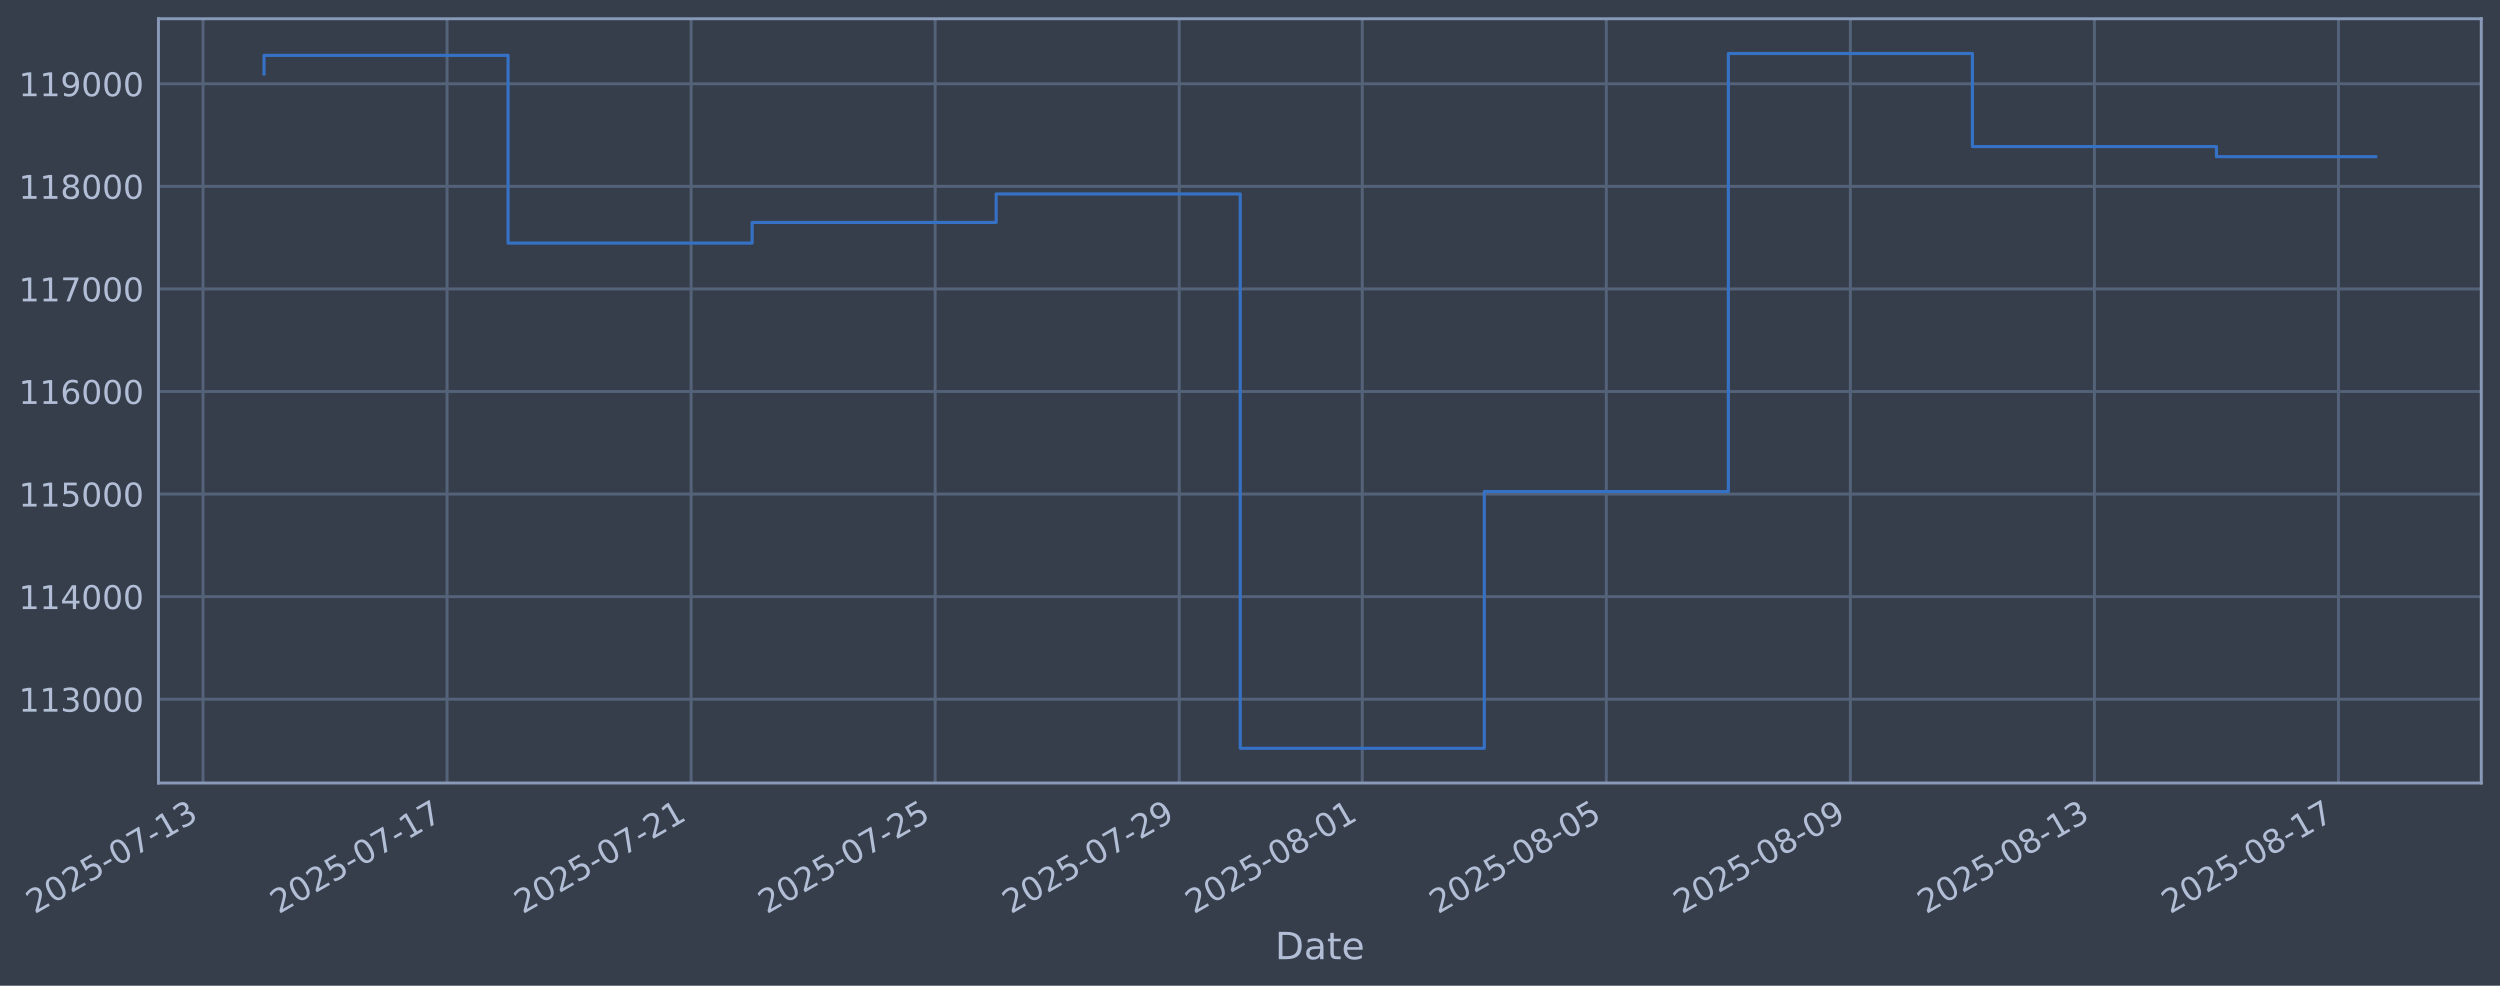
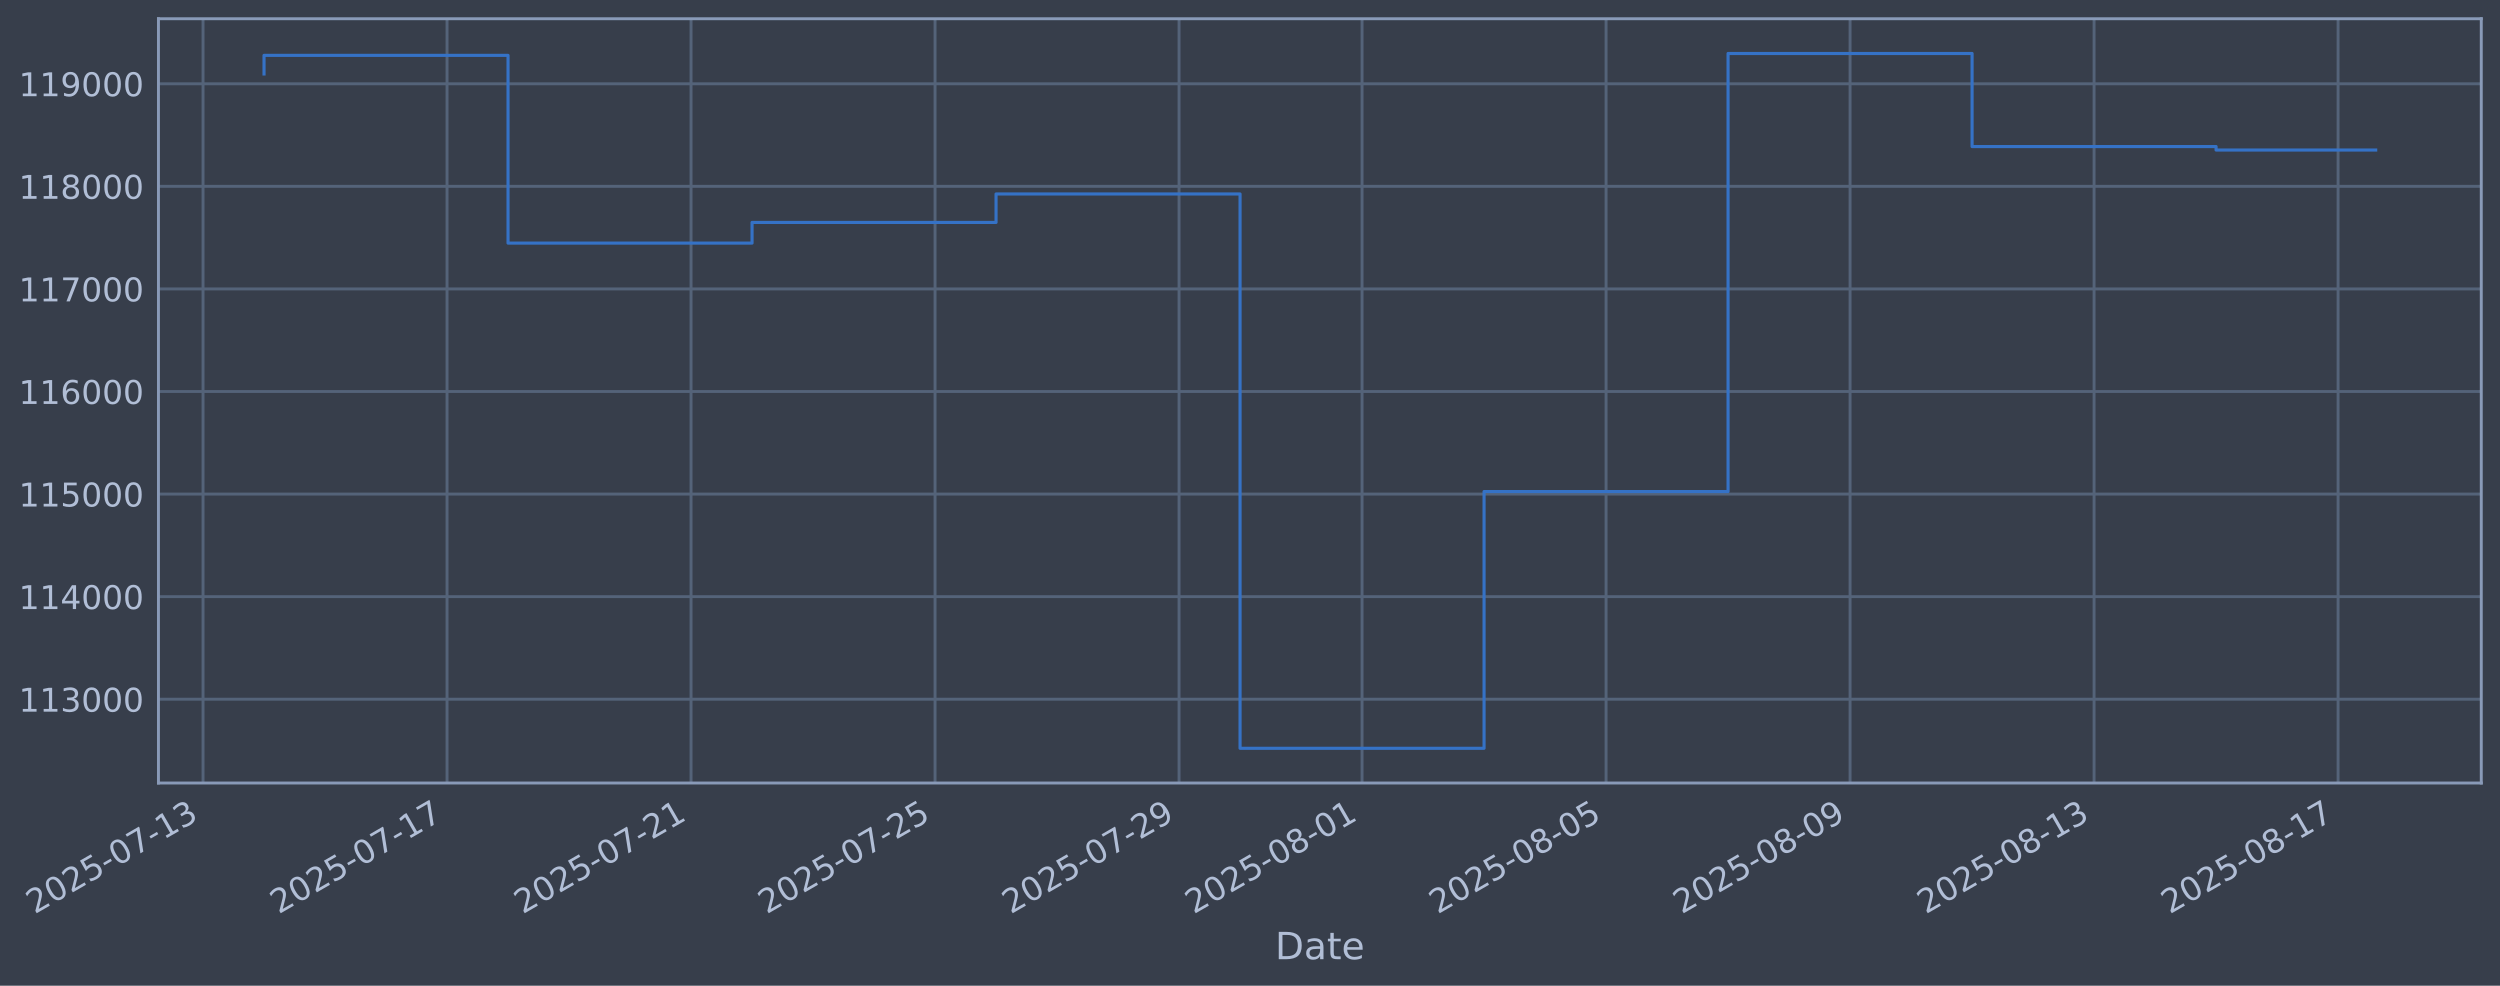
<svg xmlns="http://www.w3.org/2000/svg" xmlns:xlink="http://www.w3.org/1999/xlink" width="960.9pt" height="378.87pt" viewBox="0 0 960.9 378.87" version="1.1">
  <defs>
    <style type="text/css">*{stroke-linejoin: round; stroke-linecap: butt}</style>
  </defs>
  <g id="figure_1">
    <g id="patch_1">
      <path d="M 0 378.87  L 960.9 378.87  L 960.9 0  L 0 0  z " style="fill: #373e4b" />
    </g>
    <g id="axes_1">
      <g id="patch_2">
        <path d="M 60.901 300.96  L 953.701 300.96  L 953.701 7.2  L 60.901 7.2  z " style="fill: #373e4b" />
      </g>
      <g id="matplotlib.axis_1">
        <g id="xtick_1">
          <g id="line2d_1">
-             <path d="M 78.032 300.96  L 78.032 7.2  " clip-path="url(#p638e8aad76)" style="fill: none; stroke: #546379; stroke-width: 1.12; stroke-linecap: square" />
+             <path d="M 78.036 300.96  L 78.036 7.2  " clip-path="url(#pdb0bf667b4)" style="fill: none; stroke: #546379; stroke-width: 1.12; stroke-linecap: square" />
          </g>
          <g id="line2d_2" />
          <g id="text_1">
-             <g style="fill: #b1bed6" transform="translate(13.30601 351.4642) rotate(-30) scale(0.126 -0.126)">
+             <g style="fill: #b1bed6" transform="translate(13.31024 351.4642) rotate(-30) scale(0.126 -0.126)">
              <defs>
                <path id="DejaVuSans-32" d="M 1228 531  L 3431 531  L 3431 0  L 469 0  L 469 531  Q 828 903 1448 1529  Q 2069 2156 2228 2338  Q 2531 2678 2651 2914  Q 2772 3150 2772 3378  Q 2772 3750 2511 3984  Q 2250 4219 1831 4219  Q 1534 4219 1204 4116  Q 875 4013 500 3803  L 500 4441  Q 881 4594 1212 4672  Q 1544 4750 1819 4750  Q 2544 4750 2975 4387  Q 3406 4025 3406 3419  Q 3406 3131 3298 2873  Q 3191 2616 2906 2266  Q 2828 2175 2409 1742  Q 1991 1309 1228 531  z " transform="scale(0.015625)" />
                <path id="DejaVuSans-30" d="M 2034 4250  Q 1547 4250 1301 3770  Q 1056 3291 1056 2328  Q 1056 1369 1301 889  Q 1547 409 2034 409  Q 2525 409 2770 889  Q 3016 1369 3016 2328  Q 3016 3291 2770 3770  Q 2525 4250 2034 4250  z M 2034 4750  Q 2819 4750 3233 4129  Q 3647 3509 3647 2328  Q 3647 1150 3233 529  Q 2819 -91 2034 -91  Q 1250 -91 836 529  Q 422 1150 422 2328  Q 422 3509 836 4129  Q 1250 4750 2034 4750  z " transform="scale(0.015625)" />
                <path id="DejaVuSans-35" d="M 691 4666  L 3169 4666  L 3169 4134  L 1269 4134  L 1269 2991  Q 1406 3038 1543 3061  Q 1681 3084 1819 3084  Q 2600 3084 3056 2656  Q 3513 2228 3513 1497  Q 3513 744 3044 326  Q 2575 -91 1722 -91  Q 1428 -91 1123 -41  Q 819 9 494 109  L 494 744  Q 775 591 1075 516  Q 1375 441 1709 441  Q 2250 441 2565 725  Q 2881 1009 2881 1497  Q 2881 1984 2565 2268  Q 2250 2553 1709 2553  Q 1456 2553 1204 2497  Q 953 2441 691 2322  L 691 4666  z " transform="scale(0.015625)" />
                <path id="DejaVuSans-2d" d="M 313 2009  L 1997 2009  L 1997 1497  L 313 1497  L 313 2009  z " transform="scale(0.015625)" />
                <path id="DejaVuSans-37" d="M 525 4666  L 3525 4666  L 3525 4397  L 1831 0  L 1172 0  L 2766 4134  L 525 4134  L 525 4666  z " transform="scale(0.015625)" />
                <path id="DejaVuSans-31" d="M 794 531  L 1825 531  L 1825 4091  L 703 3866  L 703 4441  L 1819 4666  L 2450 4666  L 2450 531  L 3481 531  L 3481 0  L 794 0  L 794 531  z " transform="scale(0.015625)" />
                <path id="DejaVuSans-33" d="M 2597 2516  Q 3050 2419 3304 2112  Q 3559 1806 3559 1356  Q 3559 666 3084 287  Q 2609 -91 1734 -91  Q 1441 -91 1130 -33  Q 819 25 488 141  L 488 750  Q 750 597 1062 519  Q 1375 441 1716 441  Q 2309 441 2620 675  Q 2931 909 2931 1356  Q 2931 1769 2642 2001  Q 2353 2234 1838 2234  L 1294 2234  L 1294 2753  L 1863 2753  Q 2328 2753 2575 2939  Q 2822 3125 2822 3475  Q 2822 3834 2567 4026  Q 2313 4219 1838 4219  Q 1578 4219 1281 4162  Q 984 4106 628 3988  L 628 4550  Q 988 4650 1302 4700  Q 1616 4750 1894 4750  Q 2613 4750 3031 4423  Q 3450 4097 3450 3541  Q 3450 3153 3228 2886  Q 3006 2619 2597 2516  z " transform="scale(0.015625)" />
              </defs>
              <use xlink:href="#DejaVuSans-32" />
              <use xlink:href="#DejaVuSans-30" transform="translate(63.62305 0)" />
              <use xlink:href="#DejaVuSans-32" transform="translate(127.2461 0)" />
              <use xlink:href="#DejaVuSans-35" transform="translate(190.8691 0)" />
              <use xlink:href="#DejaVuSans-2d" transform="translate(254.4922 0)" />
              <use xlink:href="#DejaVuSans-30" transform="translate(290.5762 0)" />
              <use xlink:href="#DejaVuSans-37" transform="translate(354.1992 0)" />
              <use xlink:href="#DejaVuSans-2d" transform="translate(417.8223 0)" />
              <use xlink:href="#DejaVuSans-31" transform="translate(453.9062 0)" />
              <use xlink:href="#DejaVuSans-33" transform="translate(517.5293 0)" />
            </g>
          </g>
        </g>
        <g id="xtick_2">
          <g id="line2d_3">
-             <path d="M 171.835 300.96  L 171.835 7.2  " clip-path="url(#p638e8aad76)" style="fill: none; stroke: #546379; stroke-width: 1.12; stroke-linecap: square" />
+             <path d="M 171.822 300.96  L 171.822 7.2  " clip-path="url(#pdb0bf667b4)" style="fill: none; stroke: #546379; stroke-width: 1.12; stroke-linecap: square" />
          </g>
          <g id="line2d_4" />
          <g id="text_2">
-             <g style="fill: #b1bed6" transform="translate(107.1092 351.4642) rotate(-30) scale(0.126 -0.126)">
+             <g style="fill: #b1bed6" transform="translate(107.0965 351.4642) rotate(-30) scale(0.126 -0.126)">
              <use xlink:href="#DejaVuSans-32" />
              <use xlink:href="#DejaVuSans-30" transform="translate(63.62305 0)" />
              <use xlink:href="#DejaVuSans-32" transform="translate(127.2461 0)" />
              <use xlink:href="#DejaVuSans-35" transform="translate(190.8691 0)" />
              <use xlink:href="#DejaVuSans-2d" transform="translate(254.4922 0)" />
              <use xlink:href="#DejaVuSans-30" transform="translate(290.5762 0)" />
              <use xlink:href="#DejaVuSans-37" transform="translate(354.1992 0)" />
              <use xlink:href="#DejaVuSans-2d" transform="translate(417.8223 0)" />
              <use xlink:href="#DejaVuSans-31" transform="translate(453.9062 0)" />
              <use xlink:href="#DejaVuSans-37" transform="translate(517.5293 0)" />
            </g>
          </g>
        </g>
        <g id="xtick_3">
          <g id="line2d_5">
-             <path d="M 265.638 300.96  L 265.638 7.2  " clip-path="url(#p638e8aad76)" style="fill: none; stroke: #546379; stroke-width: 1.12; stroke-linecap: square" />
+             <path d="M 265.608 300.96  L 265.608 7.2  " clip-path="url(#pdb0bf667b4)" style="fill: none; stroke: #546379; stroke-width: 1.12; stroke-linecap: square" />
          </g>
          <g id="line2d_6" />
          <g id="text_3">
-             <g style="fill: #b1bed6" transform="translate(200.9124 351.4642) rotate(-30) scale(0.126 -0.126)">
+             <g style="fill: #b1bed6" transform="translate(200.8828 351.4642) rotate(-30) scale(0.126 -0.126)">
              <use xlink:href="#DejaVuSans-32" />
              <use xlink:href="#DejaVuSans-30" transform="translate(63.62305 0)" />
              <use xlink:href="#DejaVuSans-32" transform="translate(127.2461 0)" />
              <use xlink:href="#DejaVuSans-35" transform="translate(190.8691 0)" />
              <use xlink:href="#DejaVuSans-2d" transform="translate(254.4922 0)" />
              <use xlink:href="#DejaVuSans-30" transform="translate(290.5762 0)" />
              <use xlink:href="#DejaVuSans-37" transform="translate(354.1992 0)" />
              <use xlink:href="#DejaVuSans-2d" transform="translate(417.8223 0)" />
              <use xlink:href="#DejaVuSans-32" transform="translate(453.9062 0)" />
              <use xlink:href="#DejaVuSans-31" transform="translate(517.5293 0)" />
            </g>
          </g>
        </g>
        <g id="xtick_4">
          <g id="line2d_7">
-             <path d="M 359.441 300.96  L 359.441 7.2  " clip-path="url(#p638e8aad76)" style="fill: none; stroke: #546379; stroke-width: 1.12; stroke-linecap: square" />
+             <path d="M 359.395 300.96  L 359.395 7.2  " clip-path="url(#pdb0bf667b4)" style="fill: none; stroke: #546379; stroke-width: 1.12; stroke-linecap: square" />
          </g>
          <g id="line2d_8" />
          <g id="text_4">
-             <g style="fill: #b1bed6" transform="translate(294.7156 351.4642) rotate(-30) scale(0.126 -0.126)">
+             <g style="fill: #b1bed6" transform="translate(294.669 351.4642) rotate(-30) scale(0.126 -0.126)">
              <use xlink:href="#DejaVuSans-32" />
              <use xlink:href="#DejaVuSans-30" transform="translate(63.62305 0)" />
              <use xlink:href="#DejaVuSans-32" transform="translate(127.2461 0)" />
              <use xlink:href="#DejaVuSans-35" transform="translate(190.8691 0)" />
              <use xlink:href="#DejaVuSans-2d" transform="translate(254.4922 0)" />
              <use xlink:href="#DejaVuSans-30" transform="translate(290.5762 0)" />
              <use xlink:href="#DejaVuSans-37" transform="translate(354.1992 0)" />
              <use xlink:href="#DejaVuSans-2d" transform="translate(417.8223 0)" />
              <use xlink:href="#DejaVuSans-32" transform="translate(453.9062 0)" />
              <use xlink:href="#DejaVuSans-35" transform="translate(517.5293 0)" />
            </g>
          </g>
        </g>
        <g id="xtick_5">
          <g id="line2d_9">
-             <path d="M 453.244 300.96  L 453.244 7.2  " clip-path="url(#p638e8aad76)" style="fill: none; stroke: #546379; stroke-width: 1.12; stroke-linecap: square" />
+             <path d="M 453.181 300.96  L 453.181 7.2  " clip-path="url(#pdb0bf667b4)" style="fill: none; stroke: #546379; stroke-width: 1.12; stroke-linecap: square" />
          </g>
          <g id="line2d_10" />
          <g id="text_5">
-             <g style="fill: #b1bed6" transform="translate(388.5188 351.4642) rotate(-30) scale(0.126 -0.126)">
+             <g style="fill: #b1bed6" transform="translate(388.4553 351.4642) rotate(-30) scale(0.126 -0.126)">
              <defs>
                <path id="DejaVuSans-39" d="M 703 97  L 703 672  Q 941 559 1184 500  Q 1428 441 1663 441  Q 2288 441 2617 861  Q 2947 1281 2994 2138  Q 2813 1869 2534 1725  Q 2256 1581 1919 1581  Q 1219 1581 811 2004  Q 403 2428 403 3163  Q 403 3881 828 4315  Q 1253 4750 1959 4750  Q 2769 4750 3195 4129  Q 3622 3509 3622 2328  Q 3622 1225 3098 567  Q 2575 -91 1691 -91  Q 1453 -91 1209 -44  Q 966 3 703 97  z M 1959 2075  Q 2384 2075 2632 2365  Q 2881 2656 2881 3163  Q 2881 3666 2632 3958  Q 2384 4250 1959 4250  Q 1534 4250 1286 3958  Q 1038 3666 1038 3163  Q 1038 2656 1286 2365  Q 1534 2075 1959 2075  z " transform="scale(0.015625)" />
              </defs>
              <use xlink:href="#DejaVuSans-32" />
              <use xlink:href="#DejaVuSans-30" transform="translate(63.62305 0)" />
              <use xlink:href="#DejaVuSans-32" transform="translate(127.2461 0)" />
              <use xlink:href="#DejaVuSans-35" transform="translate(190.8691 0)" />
              <use xlink:href="#DejaVuSans-2d" transform="translate(254.4922 0)" />
              <use xlink:href="#DejaVuSans-30" transform="translate(290.5762 0)" />
              <use xlink:href="#DejaVuSans-37" transform="translate(354.1992 0)" />
              <use xlink:href="#DejaVuSans-2d" transform="translate(417.8223 0)" />
              <use xlink:href="#DejaVuSans-32" transform="translate(453.9062 0)" />
              <use xlink:href="#DejaVuSans-39" transform="translate(517.5293 0)" />
            </g>
          </g>
        </g>
        <g id="xtick_6">
          <g id="line2d_11">
-             <path d="M 523.597 300.96  L 523.597 7.2  " clip-path="url(#p638e8aad76)" style="fill: none; stroke: #546379; stroke-width: 1.12; stroke-linecap: square" />
+             <path d="M 523.52 300.96  L 523.52 7.2  " clip-path="url(#pdb0bf667b4)" style="fill: none; stroke: #546379; stroke-width: 1.12; stroke-linecap: square" />
          </g>
          <g id="line2d_12" />
          <g id="text_6">
-             <g style="fill: #b1bed6" transform="translate(458.8711 351.4642) rotate(-30) scale(0.126 -0.126)">
+             <g style="fill: #b1bed6" transform="translate(458.795 351.4642) rotate(-30) scale(0.126 -0.126)">
              <defs>
                <path id="DejaVuSans-38" d="M 2034 2216  Q 1584 2216 1326 1975  Q 1069 1734 1069 1313  Q 1069 891 1326 650  Q 1584 409 2034 409  Q 2484 409 2743 651  Q 3003 894 3003 1313  Q 3003 1734 2745 1975  Q 2488 2216 2034 2216  z M 1403 2484  Q 997 2584 770 2862  Q 544 3141 544 3541  Q 544 4100 942 4425  Q 1341 4750 2034 4750  Q 2731 4750 3128 4425  Q 3525 4100 3525 3541  Q 3525 3141 3298 2862  Q 3072 2584 2669 2484  Q 3125 2378 3379 2068  Q 3634 1759 3634 1313  Q 3634 634 3220 271  Q 2806 -91 2034 -91  Q 1263 -91 848 271  Q 434 634 434 1313  Q 434 1759 690 2068  Q 947 2378 1403 2484  z M 1172 3481  Q 1172 3119 1398 2916  Q 1625 2713 2034 2713  Q 2441 2713 2670 2916  Q 2900 3119 2900 3481  Q 2900 3844 2670 4047  Q 2441 4250 2034 4250  Q 1625 4250 1398 4047  Q 1172 3844 1172 3481  z " transform="scale(0.015625)" />
              </defs>
              <use xlink:href="#DejaVuSans-32" />
              <use xlink:href="#DejaVuSans-30" transform="translate(63.62305 0)" />
              <use xlink:href="#DejaVuSans-32" transform="translate(127.2461 0)" />
              <use xlink:href="#DejaVuSans-35" transform="translate(190.8691 0)" />
              <use xlink:href="#DejaVuSans-2d" transform="translate(254.4922 0)" />
              <use xlink:href="#DejaVuSans-30" transform="translate(290.5762 0)" />
              <use xlink:href="#DejaVuSans-38" transform="translate(354.1992 0)" />
              <use xlink:href="#DejaVuSans-2d" transform="translate(417.8223 0)" />
              <use xlink:href="#DejaVuSans-30" transform="translate(453.9062 0)" />
              <use xlink:href="#DejaVuSans-31" transform="translate(517.5293 0)" />
            </g>
          </g>
        </g>
        <g id="xtick_7">
          <g id="line2d_13">
-             <path d="M 617.4 300.96  L 617.4 7.2  " clip-path="url(#p638e8aad76)" style="fill: none; stroke: #546379; stroke-width: 1.12; stroke-linecap: square" />
+             <path d="M 617.307 300.96  L 617.307 7.2  " clip-path="url(#pdb0bf667b4)" style="fill: none; stroke: #546379; stroke-width: 1.12; stroke-linecap: square" />
          </g>
          <g id="line2d_14" />
          <g id="text_7">
-             <g style="fill: #b1bed6" transform="translate(552.6743 351.4642) rotate(-30) scale(0.126 -0.126)">
+             <g style="fill: #b1bed6" transform="translate(552.5812 351.4642) rotate(-30) scale(0.126 -0.126)">
              <use xlink:href="#DejaVuSans-32" />
              <use xlink:href="#DejaVuSans-30" transform="translate(63.62305 0)" />
              <use xlink:href="#DejaVuSans-32" transform="translate(127.2461 0)" />
              <use xlink:href="#DejaVuSans-35" transform="translate(190.8691 0)" />
              <use xlink:href="#DejaVuSans-2d" transform="translate(254.4922 0)" />
              <use xlink:href="#DejaVuSans-30" transform="translate(290.5762 0)" />
              <use xlink:href="#DejaVuSans-38" transform="translate(354.1992 0)" />
              <use xlink:href="#DejaVuSans-2d" transform="translate(417.8223 0)" />
              <use xlink:href="#DejaVuSans-30" transform="translate(453.9062 0)" />
              <use xlink:href="#DejaVuSans-35" transform="translate(517.5293 0)" />
            </g>
          </g>
        </g>
        <g id="xtick_8">
          <g id="line2d_15">
-             <path d="M 711.203 300.96  L 711.203 7.2  " clip-path="url(#p638e8aad76)" style="fill: none; stroke: #546379; stroke-width: 1.12; stroke-linecap: square" />
+             <path d="M 711.093 300.96  L 711.093 7.2  " clip-path="url(#pdb0bf667b4)" style="fill: none; stroke: #546379; stroke-width: 1.12; stroke-linecap: square" />
          </g>
          <g id="line2d_16" />
          <g id="text_8">
-             <g style="fill: #b1bed6" transform="translate(646.4775 351.4642) rotate(-30) scale(0.126 -0.126)">
+             <g style="fill: #b1bed6" transform="translate(646.3675 351.4642) rotate(-30) scale(0.126 -0.126)">
              <use xlink:href="#DejaVuSans-32" />
              <use xlink:href="#DejaVuSans-30" transform="translate(63.62305 0)" />
              <use xlink:href="#DejaVuSans-32" transform="translate(127.2461 0)" />
              <use xlink:href="#DejaVuSans-35" transform="translate(190.8691 0)" />
              <use xlink:href="#DejaVuSans-2d" transform="translate(254.4922 0)" />
              <use xlink:href="#DejaVuSans-30" transform="translate(290.5762 0)" />
              <use xlink:href="#DejaVuSans-38" transform="translate(354.1992 0)" />
              <use xlink:href="#DejaVuSans-2d" transform="translate(417.8223 0)" />
              <use xlink:href="#DejaVuSans-30" transform="translate(453.9062 0)" />
              <use xlink:href="#DejaVuSans-39" transform="translate(517.5293 0)" />
            </g>
          </g>
        </g>
        <g id="xtick_9">
          <g id="line2d_17">
-             <path d="M 805.006 300.96  L 805.006 7.2  " clip-path="url(#p638e8aad76)" style="fill: none; stroke: #546379; stroke-width: 1.12; stroke-linecap: square" />
+             <path d="M 804.879 300.96  L 804.879 7.2  " clip-path="url(#pdb0bf667b4)" style="fill: none; stroke: #546379; stroke-width: 1.12; stroke-linecap: square" />
          </g>
          <g id="line2d_18" />
          <g id="text_9">
-             <g style="fill: #b1bed6" transform="translate(740.2807 351.4642) rotate(-30) scale(0.126 -0.126)">
+             <g style="fill: #b1bed6" transform="translate(740.1538 351.4642) rotate(-30) scale(0.126 -0.126)">
              <use xlink:href="#DejaVuSans-32" />
              <use xlink:href="#DejaVuSans-30" transform="translate(63.62305 0)" />
              <use xlink:href="#DejaVuSans-32" transform="translate(127.2461 0)" />
              <use xlink:href="#DejaVuSans-35" transform="translate(190.8691 0)" />
              <use xlink:href="#DejaVuSans-2d" transform="translate(254.4922 0)" />
              <use xlink:href="#DejaVuSans-30" transform="translate(290.5762 0)" />
              <use xlink:href="#DejaVuSans-38" transform="translate(354.1992 0)" />
              <use xlink:href="#DejaVuSans-2d" transform="translate(417.8223 0)" />
              <use xlink:href="#DejaVuSans-31" transform="translate(453.9062 0)" />
              <use xlink:href="#DejaVuSans-33" transform="translate(517.5293 0)" />
            </g>
          </g>
        </g>
        <g id="xtick_10">
          <g id="line2d_19">
-             <path d="M 898.809 300.96  L 898.809 7.2  " clip-path="url(#p638e8aad76)" style="fill: none; stroke: #546379; stroke-width: 1.12; stroke-linecap: square" />
+             <path d="M 898.666 300.96  L 898.666 7.2  " clip-path="url(#pdb0bf667b4)" style="fill: none; stroke: #546379; stroke-width: 1.12; stroke-linecap: square" />
          </g>
          <g id="line2d_20" />
          <g id="text_10">
-             <g style="fill: #b1bed6" transform="translate(834.0839 351.4642) rotate(-30) scale(0.126 -0.126)">
+             <g style="fill: #b1bed6" transform="translate(833.94 351.4642) rotate(-30) scale(0.126 -0.126)">
              <use xlink:href="#DejaVuSans-32" />
              <use xlink:href="#DejaVuSans-30" transform="translate(63.62305 0)" />
              <use xlink:href="#DejaVuSans-32" transform="translate(127.2461 0)" />
              <use xlink:href="#DejaVuSans-35" transform="translate(190.8691 0)" />
              <use xlink:href="#DejaVuSans-2d" transform="translate(254.4922 0)" />
              <use xlink:href="#DejaVuSans-30" transform="translate(290.5762 0)" />
              <use xlink:href="#DejaVuSans-38" transform="translate(354.1992 0)" />
              <use xlink:href="#DejaVuSans-2d" transform="translate(417.8223 0)" />
              <use xlink:href="#DejaVuSans-31" transform="translate(453.9062 0)" />
              <use xlink:href="#DejaVuSans-37" transform="translate(517.5293 0)" />
            </g>
          </g>
        </g>
        <g id="text_11">
          <g style="fill: #b1bed6" transform="translate(490.0914 368.6753) scale(0.144 -0.144)">
            <defs>
              <path id="DejaVuSans-44" d="M 1259 4147  L 1259 519  L 2022 519  Q 2988 519 3436 956  Q 3884 1394 3884 2338  Q 3884 3275 3436 3711  Q 2988 4147 2022 4147  L 1259 4147  z M 628 4666  L 1925 4666  Q 3281 4666 3915 4102  Q 4550 3538 4550 2338  Q 4550 1131 3912 565  Q 3275 0 1925 0  L 628 0  L 628 4666  z " transform="scale(0.015625)" />
              <path id="DejaVuSans-61" d="M 2194 1759  Q 1497 1759 1228 1600  Q 959 1441 959 1056  Q 959 750 1161 570  Q 1363 391 1709 391  Q 2188 391 2477 730  Q 2766 1069 2766 1631  L 2766 1759  L 2194 1759  z M 3341 1997  L 3341 0  L 2766 0  L 2766 531  Q 2569 213 2275 61  Q 1981 -91 1556 -91  Q 1019 -91 701 211  Q 384 513 384 1019  Q 384 1609 779 1909  Q 1175 2209 1959 2209  L 2766 2209  L 2766 2266  Q 2766 2663 2505 2880  Q 2244 3097 1772 3097  Q 1472 3097 1187 3025  Q 903 2953 641 2809  L 641 3341  Q 956 3463 1253 3523  Q 1550 3584 1831 3584  Q 2591 3584 2966 3190  Q 3341 2797 3341 1997  z " transform="scale(0.015625)" />
              <path id="DejaVuSans-74" d="M 1172 4494  L 1172 3500  L 2356 3500  L 2356 3053  L 1172 3053  L 1172 1153  Q 1172 725 1289 603  Q 1406 481 1766 481  L 2356 481  L 2356 0  L 1766 0  Q 1100 0 847 248  Q 594 497 594 1153  L 594 3053  L 172 3053  L 172 3500  L 594 3500  L 594 4494  L 1172 4494  z " transform="scale(0.015625)" />
              <path id="DejaVuSans-65" d="M 3597 1894  L 3597 1613  L 953 1613  Q 991 1019 1311 708  Q 1631 397 2203 397  Q 2534 397 2845 478  Q 3156 559 3463 722  L 3463 178  Q 3153 47 2828 -22  Q 2503 -91 2169 -91  Q 1331 -91 842 396  Q 353 884 353 1716  Q 353 2575 817 3079  Q 1281 3584 2069 3584  Q 2775 3584 3186 3129  Q 3597 2675 3597 1894  z M 3022 2063  Q 3016 2534 2758 2815  Q 2500 3097 2075 3097  Q 1594 3097 1305 2825  Q 1016 2553 972 2059  L 3022 2063  z " transform="scale(0.015625)" />
            </defs>
            <use xlink:href="#DejaVuSans-44" />
            <use xlink:href="#DejaVuSans-61" transform="translate(77.00195 0)" />
            <use xlink:href="#DejaVuSans-74" transform="translate(138.2812 0)" />
            <use xlink:href="#DejaVuSans-65" transform="translate(177.4902 0)" />
          </g>
        </g>
      </g>
      <g id="matplotlib.axis_2">
        <g id="ytick_1">
          <g id="line2d_21">
-             <path d="M 60.901 268.75  L 953.701 268.75  " clip-path="url(#p638e8aad76)" style="fill: none; stroke: #546379; stroke-width: 1.12; stroke-linecap: square" />
+             <path d="M 60.901 268.75  L 953.701 268.75  " clip-path="url(#pdb0bf667b4)" style="fill: none; stroke: #546379; stroke-width: 1.12; stroke-linecap: square" />
          </g>
          <g id="line2d_22" />
          <g id="text_12">
            <g style="fill: #b1bed6" transform="translate(7.2 273.5373) scale(0.126 -0.126)">
              <use xlink:href="#DejaVuSans-31" />
              <use xlink:href="#DejaVuSans-31" transform="translate(63.62305 0)" />
              <use xlink:href="#DejaVuSans-33" transform="translate(127.2461 0)" />
              <use xlink:href="#DejaVuSans-30" transform="translate(190.8691 0)" />
              <use xlink:href="#DejaVuSans-30" transform="translate(254.4922 0)" />
              <use xlink:href="#DejaVuSans-30" transform="translate(318.1152 0)" />
            </g>
          </g>
        </g>
        <g id="ytick_2">
          <g id="line2d_23">
-             <path d="M 60.901 229.325  L 953.701 229.325  " clip-path="url(#p638e8aad76)" style="fill: none; stroke: #546379; stroke-width: 1.12; stroke-linecap: square" />
+             <path d="M 60.901 229.325  L 953.701 229.325  " clip-path="url(#pdb0bf667b4)" style="fill: none; stroke: #546379; stroke-width: 1.12; stroke-linecap: square" />
          </g>
          <g id="line2d_24" />
          <g id="text_13">
            <g style="fill: #b1bed6" transform="translate(7.2 234.1122) scale(0.126 -0.126)">
              <defs>
                <path id="DejaVuSans-34" d="M 2419 4116  L 825 1625  L 2419 1625  L 2419 4116  z M 2253 4666  L 3047 4666  L 3047 1625  L 3713 1625  L 3713 1100  L 3047 1100  L 3047 0  L 2419 0  L 2419 1100  L 313 1100  L 313 1709  L 2253 4666  z " transform="scale(0.015625)" />
              </defs>
              <use xlink:href="#DejaVuSans-31" />
              <use xlink:href="#DejaVuSans-31" transform="translate(63.62305 0)" />
              <use xlink:href="#DejaVuSans-34" transform="translate(127.2461 0)" />
              <use xlink:href="#DejaVuSans-30" transform="translate(190.8691 0)" />
              <use xlink:href="#DejaVuSans-30" transform="translate(254.4922 0)" />
              <use xlink:href="#DejaVuSans-30" transform="translate(318.1152 0)" />
            </g>
          </g>
        </g>
        <g id="ytick_3">
          <g id="line2d_25">
-             <path d="M 60.901 189.9  L 953.701 189.9  " clip-path="url(#p638e8aad76)" style="fill: none; stroke: #546379; stroke-width: 1.12; stroke-linecap: square" />
+             <path d="M 60.901 189.9  L 953.701 189.9  " clip-path="url(#pdb0bf667b4)" style="fill: none; stroke: #546379; stroke-width: 1.12; stroke-linecap: square" />
          </g>
          <g id="line2d_26" />
          <g id="text_14">
            <g style="fill: #b1bed6" transform="translate(7.2 194.6871) scale(0.126 -0.126)">
              <use xlink:href="#DejaVuSans-31" />
              <use xlink:href="#DejaVuSans-31" transform="translate(63.62305 0)" />
              <use xlink:href="#DejaVuSans-35" transform="translate(127.2461 0)" />
              <use xlink:href="#DejaVuSans-30" transform="translate(190.8691 0)" />
              <use xlink:href="#DejaVuSans-30" transform="translate(254.4922 0)" />
              <use xlink:href="#DejaVuSans-30" transform="translate(318.1152 0)" />
            </g>
          </g>
        </g>
        <g id="ytick_4">
          <g id="line2d_27">
-             <path d="M 60.901 150.475  L 953.701 150.475  " clip-path="url(#p638e8aad76)" style="fill: none; stroke: #546379; stroke-width: 1.12; stroke-linecap: square" />
+             <path d="M 60.901 150.475  L 953.701 150.475  " clip-path="url(#pdb0bf667b4)" style="fill: none; stroke: #546379; stroke-width: 1.12; stroke-linecap: square" />
          </g>
          <g id="line2d_28" />
          <g id="text_15">
            <g style="fill: #b1bed6" transform="translate(7.2 155.262) scale(0.126 -0.126)">
              <defs>
                <path id="DejaVuSans-36" d="M 2113 2584  Q 1688 2584 1439 2293  Q 1191 2003 1191 1497  Q 1191 994 1439 701  Q 1688 409 2113 409  Q 2538 409 2786 701  Q 3034 994 3034 1497  Q 3034 2003 2786 2293  Q 2538 2584 2113 2584  z M 3366 4563  L 3366 3988  Q 3128 4100 2886 4159  Q 2644 4219 2406 4219  Q 1781 4219 1451 3797  Q 1122 3375 1075 2522  Q 1259 2794 1537 2939  Q 1816 3084 2150 3084  Q 2853 3084 3261 2657  Q 3669 2231 3669 1497  Q 3669 778 3244 343  Q 2819 -91 2113 -91  Q 1303 -91 875 529  Q 447 1150 447 2328  Q 447 3434 972 4092  Q 1497 4750 2381 4750  Q 2619 4750 2861 4703  Q 3103 4656 3366 4563  z " transform="scale(0.015625)" />
              </defs>
              <use xlink:href="#DejaVuSans-31" />
              <use xlink:href="#DejaVuSans-31" transform="translate(63.62305 0)" />
              <use xlink:href="#DejaVuSans-36" transform="translate(127.2461 0)" />
              <use xlink:href="#DejaVuSans-30" transform="translate(190.8691 0)" />
              <use xlink:href="#DejaVuSans-30" transform="translate(254.4922 0)" />
              <use xlink:href="#DejaVuSans-30" transform="translate(318.1152 0)" />
            </g>
          </g>
        </g>
        <g id="ytick_5">
          <g id="line2d_29">
-             <path d="M 60.901 111.05  L 953.701 111.05  " clip-path="url(#p638e8aad76)" style="fill: none; stroke: #546379; stroke-width: 1.12; stroke-linecap: square" />
+             <path d="M 60.901 111.05  L 953.701 111.05  " clip-path="url(#pdb0bf667b4)" style="fill: none; stroke: #546379; stroke-width: 1.12; stroke-linecap: square" />
          </g>
          <g id="line2d_30" />
          <g id="text_16">
            <g style="fill: #b1bed6" transform="translate(7.2 115.8369) scale(0.126 -0.126)">
              <use xlink:href="#DejaVuSans-31" />
              <use xlink:href="#DejaVuSans-31" transform="translate(63.62305 0)" />
              <use xlink:href="#DejaVuSans-37" transform="translate(127.2461 0)" />
              <use xlink:href="#DejaVuSans-30" transform="translate(190.8691 0)" />
              <use xlink:href="#DejaVuSans-30" transform="translate(254.4922 0)" />
              <use xlink:href="#DejaVuSans-30" transform="translate(318.1152 0)" />
            </g>
          </g>
        </g>
        <g id="ytick_6">
          <g id="line2d_31">
-             <path d="M 60.901 71.625  L 953.701 71.625  " clip-path="url(#p638e8aad76)" style="fill: none; stroke: #546379; stroke-width: 1.12; stroke-linecap: square" />
+             <path d="M 60.901 71.625  L 953.701 71.625  " clip-path="url(#pdb0bf667b4)" style="fill: none; stroke: #546379; stroke-width: 1.12; stroke-linecap: square" />
          </g>
          <g id="line2d_32" />
          <g id="text_17">
            <g style="fill: #b1bed6" transform="translate(7.2 76.4118) scale(0.126 -0.126)">
              <use xlink:href="#DejaVuSans-31" />
              <use xlink:href="#DejaVuSans-31" transform="translate(63.62305 0)" />
              <use xlink:href="#DejaVuSans-38" transform="translate(127.2461 0)" />
              <use xlink:href="#DejaVuSans-30" transform="translate(190.8691 0)" />
              <use xlink:href="#DejaVuSans-30" transform="translate(254.4922 0)" />
              <use xlink:href="#DejaVuSans-30" transform="translate(318.1152 0)" />
            </g>
          </g>
        </g>
        <g id="ytick_7">
          <g id="line2d_33">
-             <path d="M 60.901 32.2  L 953.701 32.2  " clip-path="url(#p638e8aad76)" style="fill: none; stroke: #546379; stroke-width: 1.12; stroke-linecap: square" />
+             <path d="M 60.901 32.2  L 953.701 32.2  " clip-path="url(#pdb0bf667b4)" style="fill: none; stroke: #546379; stroke-width: 1.12; stroke-linecap: square" />
          </g>
          <g id="line2d_34" />
          <g id="text_18">
            <g style="fill: #b1bed6" transform="translate(7.2 36.9867) scale(0.126 -0.126)">
              <use xlink:href="#DejaVuSans-31" />
              <use xlink:href="#DejaVuSans-31" transform="translate(63.62305 0)" />
              <use xlink:href="#DejaVuSans-39" transform="translate(127.2461 0)" />
              <use xlink:href="#DejaVuSans-30" transform="translate(190.8691 0)" />
              <use xlink:href="#DejaVuSans-30" transform="translate(254.4922 0)" />
              <use xlink:href="#DejaVuSans-30" transform="translate(318.1152 0)" />
            </g>
          </g>
        </g>
      </g>
      <g id="line2d_35">
-         <path d="M 101.482 28.439  L 101.482 21.285  L 195.286 21.285  L 195.286 93.435  L 289.089 93.435  L 289.089 85.489  L 382.892 85.489  L 382.892 74.56  L 476.695 74.56  L 476.695 287.607  L 570.498 287.607  L 570.498 188.936  L 664.301 188.936  L 664.301 20.553  L 758.105 20.553  L 758.105 56.332  L 851.908 56.332  L 851.908 60.221  L 913.119 60.221  " clip-path="url(#p638e8aad76)" style="fill: none; stroke: #3572c6; stroke-width: 1.2; stroke-linecap: square" />
+         <path d="M 101.482 28.439  L 101.482 21.285  L 195.269 21.285  L 195.269 93.435  L 289.055 93.435  L 289.055 85.489  L 382.841 85.489  L 382.841 74.56  L 476.627 74.56  L 476.627 287.607  L 570.414 287.607  L 570.414 188.936  L 664.2 188.936  L 664.2 20.553  L 757.986 20.553  L 757.986 56.332  L 851.772 56.332  L 851.772 57.659  L 913.119 57.659  " clip-path="url(#pdb0bf667b4)" style="fill: none; stroke: #3572c6; stroke-width: 1.2; stroke-linecap: square" />
      </g>
      <g id="patch_3">
        <path d="M 60.901 300.96  L 60.901 7.2  " style="fill: none; stroke: #899ab8; stroke-width: 1.12; stroke-linejoin: miter; stroke-linecap: square" />
      </g>
      <g id="patch_4">
        <path d="M 953.701 300.96  L 953.701 7.2  " style="fill: none; stroke: #899ab8; stroke-width: 1.12; stroke-linejoin: miter; stroke-linecap: square" />
      </g>
      <g id="patch_5">
        <path d="M 60.901 300.96  L 953.701 300.96  " style="fill: none; stroke: #899ab8; stroke-width: 1.12; stroke-linejoin: miter; stroke-linecap: square" />
      </g>
      <g id="patch_6">
        <path d="M 60.901 7.2  L 953.701 7.2  " style="fill: none; stroke: #899ab8; stroke-width: 1.12; stroke-linejoin: miter; stroke-linecap: square" />
      </g>
    </g>
  </g>
  <defs>
-     <clipPath id="p638e8aad76">
+     <clipPath id="pdb0bf667b4">
      <rect x="60.901" y="7.2" width="892.8" height="293.76" />
    </clipPath>
  </defs>
</svg>
